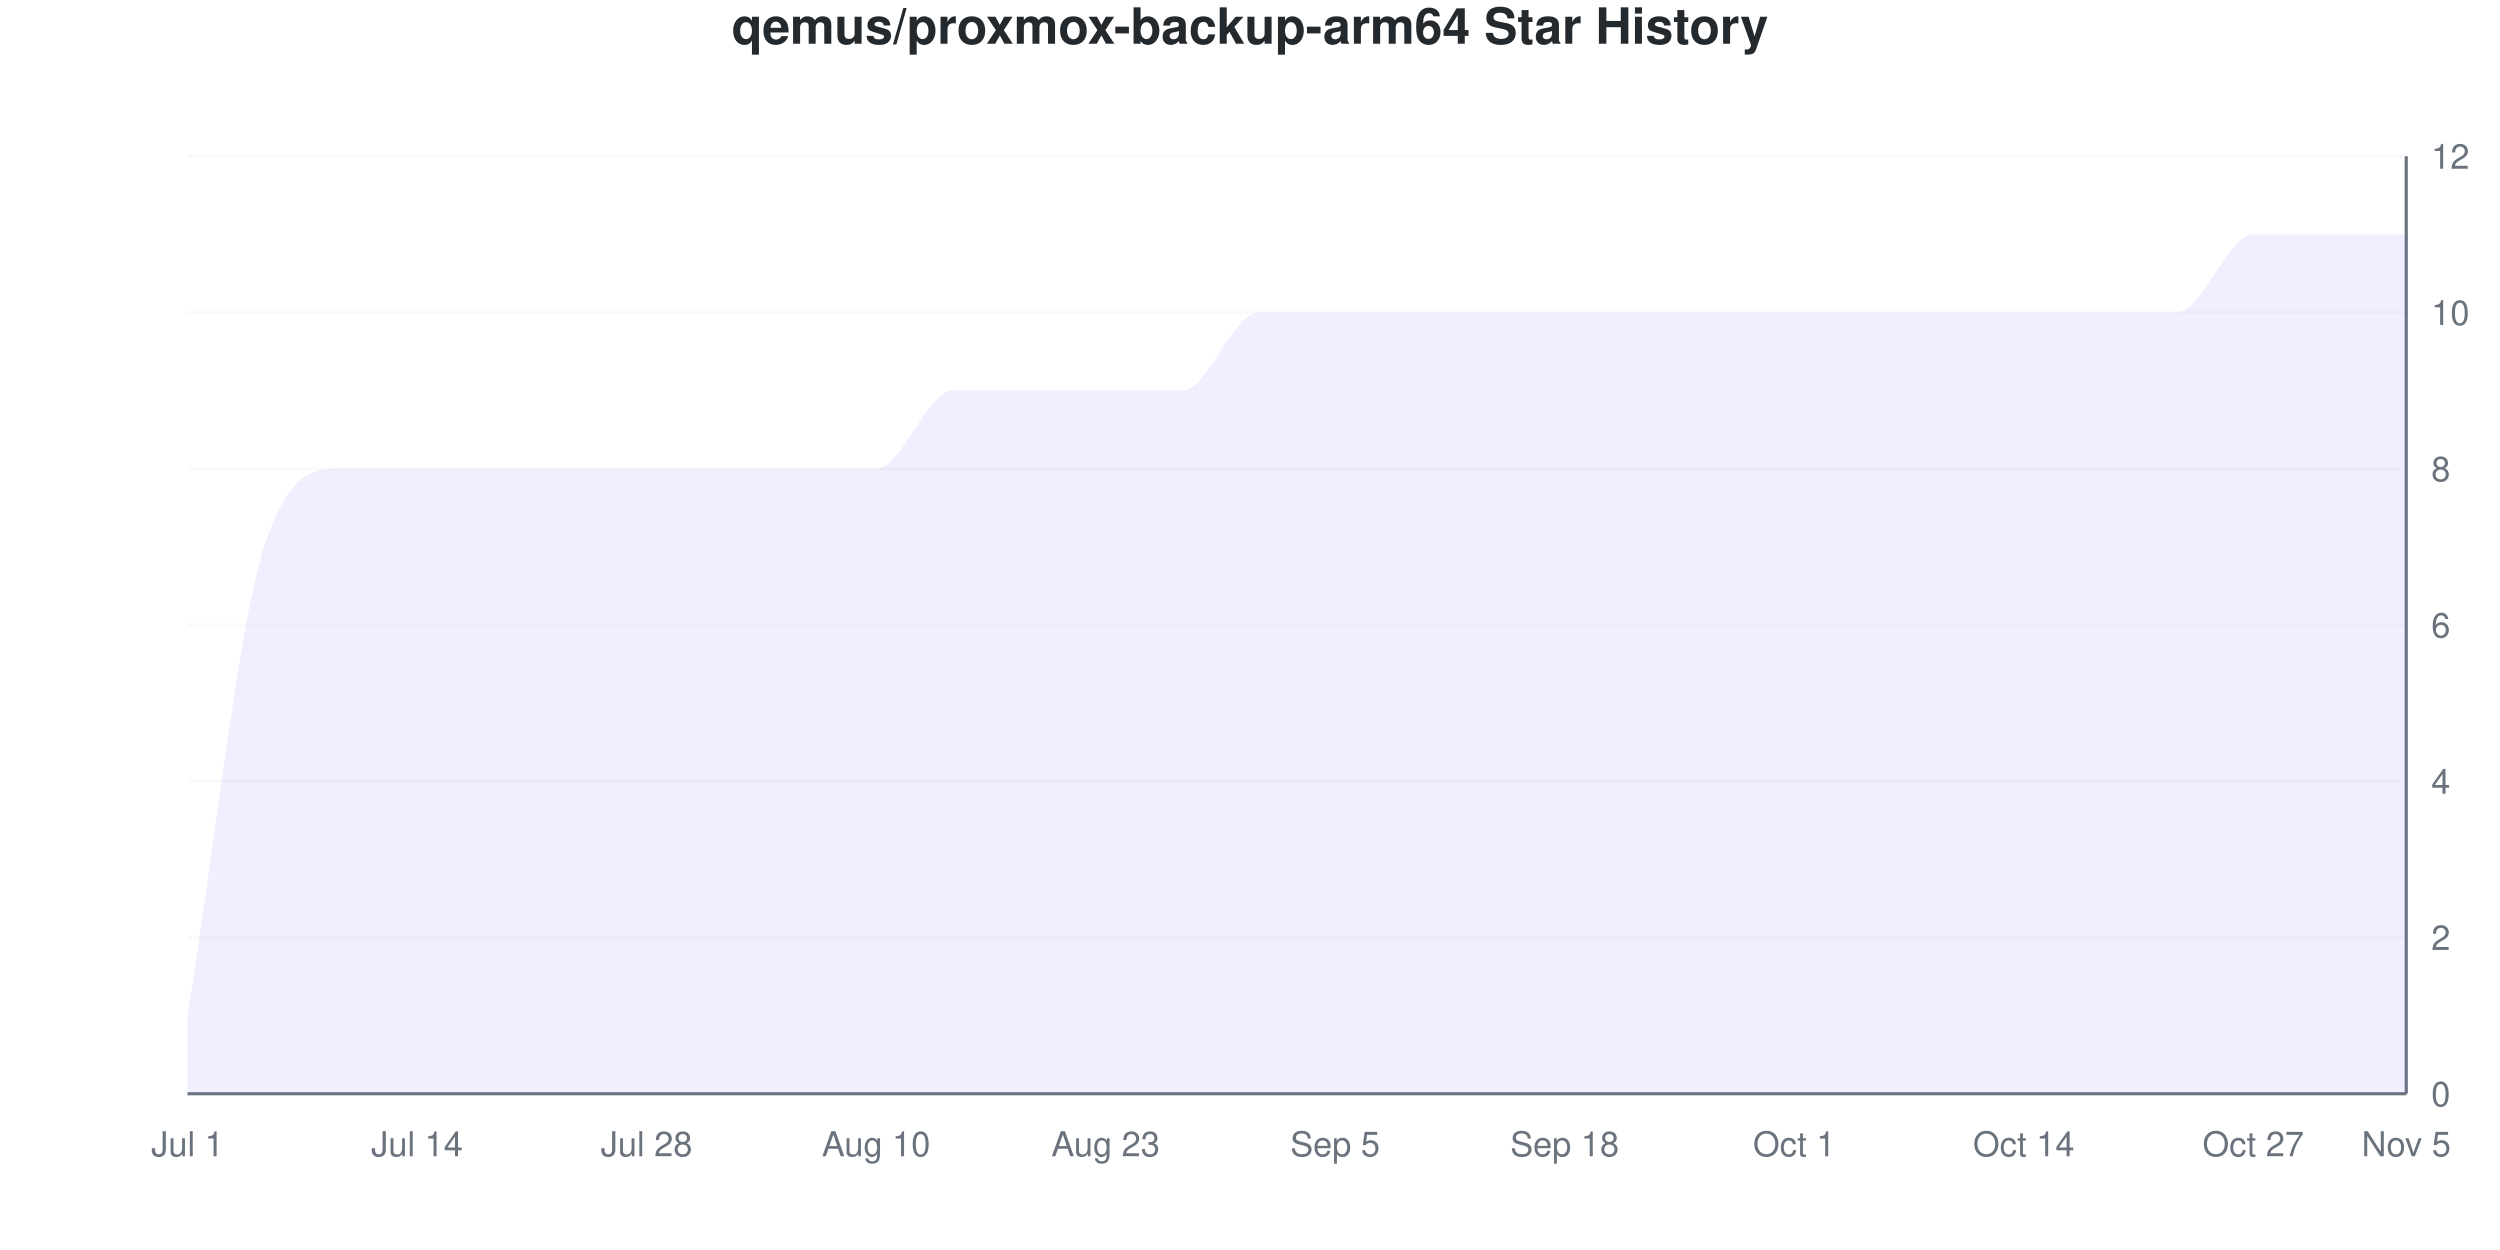
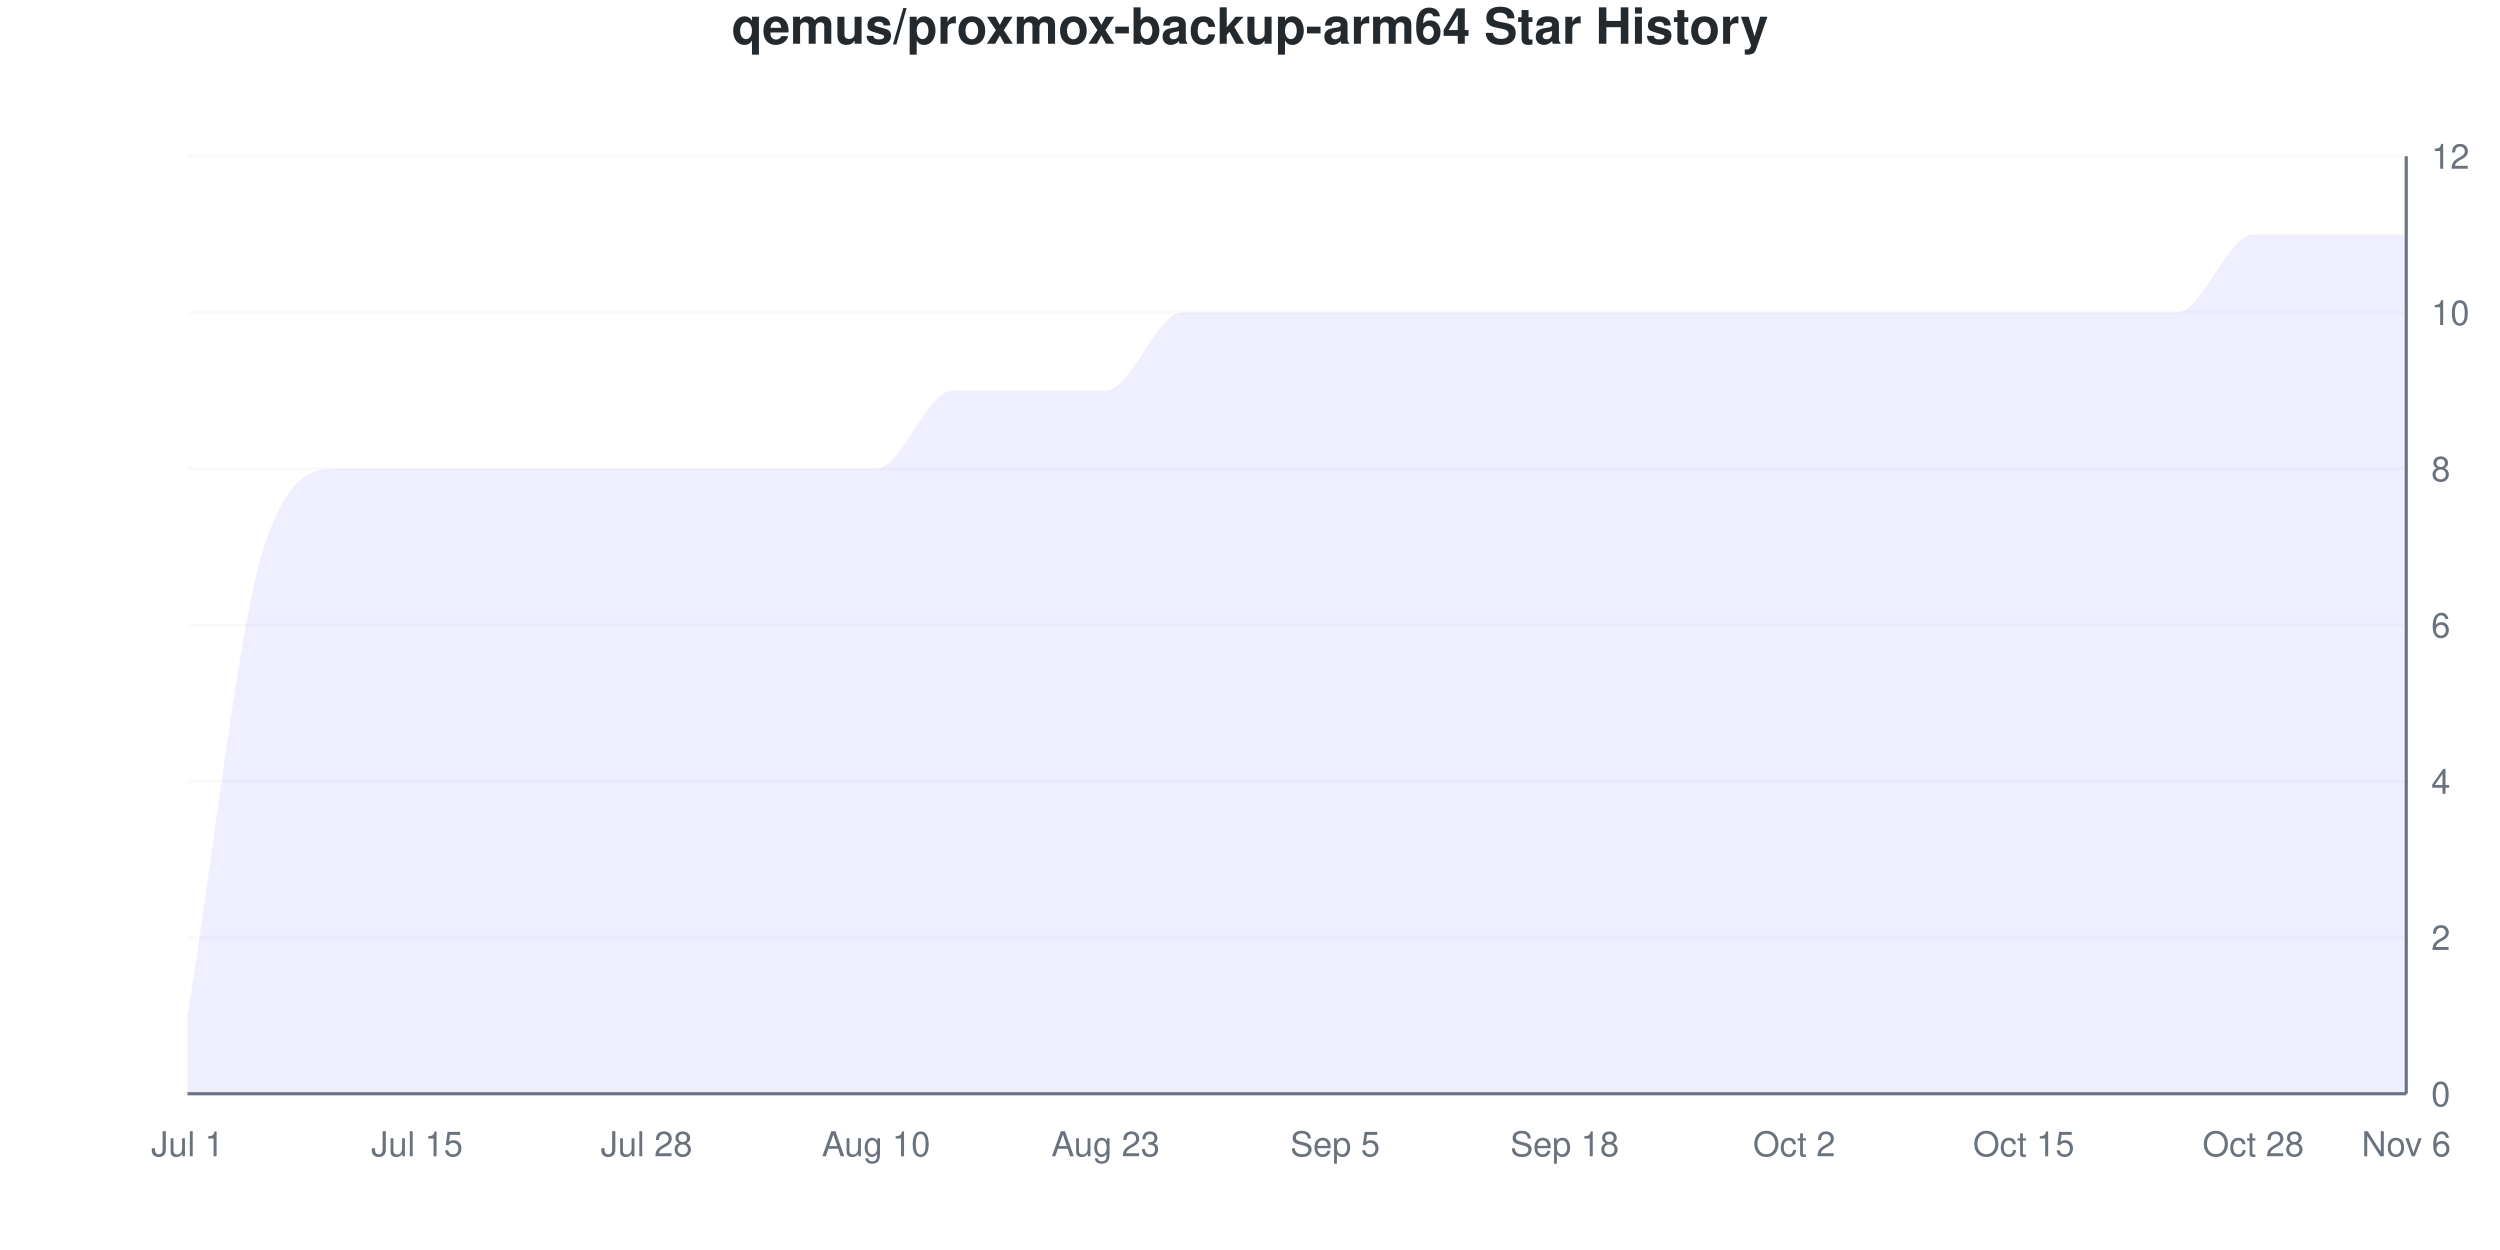
<svg xmlns="http://www.w3.org/2000/svg" viewBox="0 0 800 400" width="800" height="400">
  <style>
    @keyframes drawLine {
      to { stroke-dashoffset: 0; }
    }
    @keyframes fadeInPoint {
      from { opacity: 0; }
      to { opacity: 1; }
    }
    .data-line-0 {
      stroke-dasharray: 1357;
      stroke-dashoffset: 1357;
      animation: drawLine 2s ease-out forwards;
    }
    .data-point {
      opacity: 0;
      animation: fadeInPoint 0.5s ease-out forwards;
    }
    .chart-bg { fill: #fff; }
    .chart-text { fill: #24292e; }
    .chart-muted { fill: #6a737d; }
    .chart-grid { stroke: #eee; }
    .chart-axis { stroke: #6a737d; }
    @media (prefers-color-scheme: dark) {
      .chart-bg { fill: #0d1117; }
      .chart-text { fill: #e6edf3; }
      .chart-muted { fill: #8b949e; }
      .chart-grid { stroke: #21262d; }
      .chart-axis { stroke: #8b949e; }
    }
  </style>
  <rect width="800" height="400" class="chart-bg" />
  <text x="400" y="14" text-anchor="middle" class="chart-text" font-size="16" font-weight="bold" font-family="-apple-system, BlinkMacSystemFont, 'Segoe UI', Helvetica, Arial, sans-serif">qemus/proxmox-backup-arm64 Star History</text>
  <g class="grid">
    <line x1="60" y1="350" x2="770" y2="350" class="chart-grid" stroke-opacity="0.3" />
    <text x="778" y="354" text-anchor="start" class="chart-muted" font-size="11" font-family="-apple-system, BlinkMacSystemFont, 'Segoe UI', Helvetica, Arial, sans-serif">0</text>
    <line x1="60" y1="300" x2="770" y2="300" class="chart-grid" stroke-opacity="0.3" />
    <text x="778" y="304" text-anchor="start" class="chart-muted" font-size="11" font-family="-apple-system, BlinkMacSystemFont, 'Segoe UI', Helvetica, Arial, sans-serif">2</text>
    <line x1="60" y1="250" x2="770" y2="250" class="chart-grid" stroke-opacity="0.3" />
    <text x="778" y="254" text-anchor="start" class="chart-muted" font-size="11" font-family="-apple-system, BlinkMacSystemFont, 'Segoe UI', Helvetica, Arial, sans-serif">4</text>
    <line x1="60" y1="200" x2="770" y2="200" class="chart-grid" stroke-opacity="0.3" />
    <text x="778" y="204" text-anchor="start" class="chart-muted" font-size="11" font-family="-apple-system, BlinkMacSystemFont, 'Segoe UI', Helvetica, Arial, sans-serif">6</text>
    <line x1="60" y1="150" x2="770" y2="150" class="chart-grid" stroke-opacity="0.3" />
    <text x="778" y="154" text-anchor="start" class="chart-muted" font-size="11" font-family="-apple-system, BlinkMacSystemFont, 'Segoe UI', Helvetica, Arial, sans-serif">8</text>
    <line x1="60" y1="100" x2="770" y2="100" class="chart-grid" stroke-opacity="0.3" />
    <text x="778" y="104" text-anchor="start" class="chart-muted" font-size="11" font-family="-apple-system, BlinkMacSystemFont, 'Segoe UI', Helvetica, Arial, sans-serif">10</text>
    <line x1="60" y1="50" x2="770" y2="50" class="chart-grid" stroke-opacity="0.3" />
    <text x="778" y="54" text-anchor="start" class="chart-muted" font-size="11" font-family="-apple-system, BlinkMacSystemFont, 'Segoe UI', Helvetica, Arial, sans-serif">12</text>
  </g>
  <g class="milestones">
    
  </g>
  <g class="x-axis">
    <text x="60" y="370" text-anchor="middle" class="chart-muted" font-size="11" font-family="-apple-system, BlinkMacSystemFont, 'Segoe UI', Helvetica, Arial, sans-serif">Jul 1</text>
-     <text x="133.448" y="370" text-anchor="middle" class="chart-muted" font-size="11" font-family="-apple-system, BlinkMacSystemFont, 'Segoe UI', Helvetica, Arial, sans-serif">Jul 14</text>
+     <text x="133.448" y="370" text-anchor="middle" class="chart-muted" font-size="11" font-family="-apple-system, BlinkMacSystemFont, 'Segoe UI', Helvetica, Arial, sans-serif">Jul 15</text>
    <text x="206.897" y="370" text-anchor="middle" class="chart-muted" font-size="11" font-family="-apple-system, BlinkMacSystemFont, 'Segoe UI', Helvetica, Arial, sans-serif">Jul 28</text>
    <text x="280.345" y="370" text-anchor="middle" class="chart-muted" font-size="11" font-family="-apple-system, BlinkMacSystemFont, 'Segoe UI', Helvetica, Arial, sans-serif">Aug 10</text>
    <text x="353.793" y="370" text-anchor="middle" class="chart-muted" font-size="11" font-family="-apple-system, BlinkMacSystemFont, 'Segoe UI', Helvetica, Arial, sans-serif">Aug 23</text>
    <text x="427.241" y="370" text-anchor="middle" class="chart-muted" font-size="11" font-family="-apple-system, BlinkMacSystemFont, 'Segoe UI', Helvetica, Arial, sans-serif">Sep 5</text>
    <text x="500.69" y="370" text-anchor="middle" class="chart-muted" font-size="11" font-family="-apple-system, BlinkMacSystemFont, 'Segoe UI', Helvetica, Arial, sans-serif">Sep 18</text>
-     <text x="574.138" y="370" text-anchor="middle" class="chart-muted" font-size="11" font-family="-apple-system, BlinkMacSystemFont, 'Segoe UI', Helvetica, Arial, sans-serif">Oct 1</text>
-     <text x="647.586" y="370" text-anchor="middle" class="chart-muted" font-size="11" font-family="-apple-system, BlinkMacSystemFont, 'Segoe UI', Helvetica, Arial, sans-serif">Oct 14</text>
-     <text x="721.034" y="370" text-anchor="middle" class="chart-muted" font-size="11" font-family="-apple-system, BlinkMacSystemFont, 'Segoe UI', Helvetica, Arial, sans-serif">Oct 27</text>
-     <text x="770" y="370" text-anchor="middle" class="chart-muted" font-size="11" font-family="-apple-system, BlinkMacSystemFont, 'Segoe UI', Helvetica, Arial, sans-serif">Nov 5</text>
+     <text x="574.138" y="370" text-anchor="middle" class="chart-muted" font-size="11" font-family="-apple-system, BlinkMacSystemFont, 'Segoe UI', Helvetica, Arial, sans-serif">Oct 2</text>
+     <text x="647.586" y="370" text-anchor="middle" class="chart-muted" font-size="11" font-family="-apple-system, BlinkMacSystemFont, 'Segoe UI', Helvetica, Arial, sans-serif">Oct 15</text>
+     <text x="721.034" y="370" text-anchor="middle" class="chart-muted" font-size="11" font-family="-apple-system, BlinkMacSystemFont, 'Segoe UI', Helvetica, Arial, sans-serif">Oct 28</text>
+     <text x="770" y="370" text-anchor="middle" class="chart-muted" font-size="11" font-family="-apple-system, BlinkMacSystemFont, 'Segoe UI', Helvetica, Arial, sans-serif">Nov 6</text>
  </g>
  <line x1="770" y1="50" x2="770" y2="350" class="chart-axis" stroke-width="1" />
  <line x1="60" y1="350" x2="770" y2="350" class="chart-axis" stroke-width="1" />
-   <path d="M60,350 L60,325 C68.161,275 76.322,200 84.483,175 C92.644,150 100.805,150 108.966,150 C117.126,150 125.287,150 133.448,150 C141.609,150 149.77,150 157.931,150 C166.092,150 174.253,150 182.414,150 C190.575,150 198.736,150 206.897,150 C215.057,150 223.218,150 231.379,150 C239.54,150 247.701,150 255.862,150 C264.023,150 272.184,150 280.345,150 C288.506,150 296.667,125 304.828,125 C312.989,125 321.149,125 329.31,125 C337.471,125 345.632,125 353.793,125 C361.954,125 370.115,125 378.276,125 C386.437,125 394.598,100 402.759,100 C410.92,100 419.08,100 427.241,100 C435.402,100 443.563,100 451.724,100 C459.885,100 468.046,100 476.207,100 C484.368,100 492.529,100 500.69,100 C508.851,100 517.011,100 525.172,100 C533.333,100 541.494,100 549.655,100 C557.816,100 565.977,100 574.138,100 C582.299,100 590.46,100 598.621,100 C606.782,100 614.943,100 623.103,100 C631.264,100 639.425,100 647.586,100 C655.747,100 663.908,100 672.069,100 C680.23,100 688.391,100 696.552,100 C704.713,100 712.874,75 721.034,75 C729.195,75 737.356,75 745.517,75 C753.678,75 761.839,75 770,75 L770,350 L60,350 Z" fill="#6b63ff" fill-opacity="0.1" />
-   <path d="M60,350 L60,325 C68.161,275 76.322,200 84.483,175 C92.644,150 100.805,150 108.966,150 C117.126,150 125.287,150 133.448,150 C141.609,150 149.77,150 157.931,150 C166.092,150 174.253,150 182.414,150 C190.575,150 198.736,150 206.897,150 C215.057,150 223.218,150 231.379,150 C239.54,150 247.701,150 255.862,150 C264.023,150 272.184,150 280.345,150 C288.506,150 296.667,125 304.828,125 C312.989,125 321.149,125 329.31,125 C337.471,125 345.632,125 353.793,125 C361.954,125 370.115,125 378.276,125 C386.437,125 394.598,100 402.759,100 C410.92,100 419.08,100 427.241,100 C435.402,100 443.563,100 451.724,100 C459.885,100 468.046,100 476.207,100 C484.368,100 492.529,100 500.69,100 C508.851,100 517.011,100 525.172,100 C533.333,100 541.494,100 549.655,100 C557.816,100 565.977,100 574.138,100 C582.299,100 590.46,100 598.621,100 C606.782,100 614.943,100 623.103,100 C631.264,100 639.425,100 647.586,100 C655.747,100 663.908,100 672.069,100 C680.23,100 688.391,100 696.552,100 C704.713,100 712.874,75 721.034,75 C729.195,75 737.356,75 745.517,75 C753.678,75 761.839,75 770,75" fill="none" stroke="#6b63ff" stroke-width="2.5" class="data-line-0" />
+   <path d="M60,350 L60,325 C68.161,275 76.322,200 84.483,175 C92.644,150 100.805,150 108.966,150 C117.126,150 125.287,150 133.448,150 C141.609,150 149.77,150 157.931,150 C166.092,150 174.253,150 182.414,150 C190.575,150 198.736,150 206.897,150 C215.057,150 223.218,150 231.379,150 C239.54,150 247.701,150 255.862,150 C264.023,150 272.184,150 280.345,150 C288.506,150 296.667,125 304.828,125 C312.989,125 321.149,125 329.31,125 C337.471,125 345.632,125 353.793,125 C361.954,125 370.115,100 378.276,100 C386.437,100 394.598,100 402.759,100 C410.92,100 419.08,100 427.241,100 C435.402,100 443.563,100 451.724,100 C459.885,100 468.046,100 476.207,100 C484.368,100 492.529,100 500.69,100 C508.851,100 517.011,100 525.172,100 C533.333,100 541.494,100 549.655,100 C557.816,100 565.977,100 574.138,100 C582.299,100 590.46,100 598.621,100 C606.782,100 614.943,100 623.103,100 C631.264,100 639.425,100 647.586,100 C655.747,100 663.908,100 672.069,100 C680.23,100 688.391,100 696.552,100 C704.713,100 712.874,75 721.034,75 C729.195,75 737.356,75 745.517,75 C753.678,75 761.839,75 770,75 L770,350 L60,350 Z" fill="#6b63ff" fill-opacity="0.1" />
+   <path d="M60,350 L60,325 C68.161,275 76.322,200 84.483,175 C92.644,150 100.805,150 108.966,150 C117.126,150 125.287,150 133.448,150 C141.609,150 149.77,150 157.931,150 C166.092,150 174.253,150 182.414,150 C190.575,150 198.736,150 206.897,150 C215.057,150 223.218,150 231.379,150 C239.54,150 247.701,150 255.862,150 C264.023,150 272.184,150 280.345,150 C288.506,150 296.667,125 304.828,125 C312.989,125 321.149,125 329.31,125 C337.471,125 345.632,125 353.793,125 C361.954,125 370.115,100 378.276,100 C386.437,100 394.598,100 402.759,100 C410.92,100 419.08,100 427.241,100 C435.402,100 443.563,100 451.724,100 C459.885,100 468.046,100 476.207,100 C484.368,100 492.529,100 500.69,100 C508.851,100 517.011,100 525.172,100 C533.333,100 541.494,100 549.655,100 C557.816,100 565.977,100 574.138,100 C582.299,100 590.46,100 598.621,100 C606.782,100 614.943,100 623.103,100 C631.264,100 639.425,100 647.586,100 C655.747,100 663.908,100 672.069,100 C680.23,100 688.391,100 696.552,100 C704.713,100 712.874,75 721.034,75 C729.195,75 737.356,75 745.517,75 C753.678,75 761.839,75 770,75" fill="none" stroke="#6b63ff" stroke-width="2.5" class="data-line-0" />
  <g class="points">
    <circle cx="60" cy="325" r="4" fill="#6b63ff" class="data-point" style="animation-delay: 1.50s" />
    <circle cx="84.483" cy="175" r="4" fill="#6b63ff" class="data-point" style="animation-delay: 1.55s" />
    <circle cx="108.966" cy="150" r="4" fill="#6b63ff" class="data-point" style="animation-delay: 1.60s" />
    <circle cx="133.448" cy="150" r="4" fill="#6b63ff" class="data-point" style="animation-delay: 1.65s" />
    <circle cx="157.931" cy="150" r="4" fill="#6b63ff" class="data-point" style="animation-delay: 1.70s" />
    <circle cx="182.414" cy="150" r="4" fill="#6b63ff" class="data-point" style="animation-delay: 1.75s" />
    <circle cx="206.897" cy="150" r="4" fill="#6b63ff" class="data-point" style="animation-delay: 1.80s" />
    <circle cx="231.379" cy="150" r="4" fill="#6b63ff" class="data-point" style="animation-delay: 1.85s" />
    <circle cx="255.862" cy="150" r="4" fill="#6b63ff" class="data-point" style="animation-delay: 1.90s" />
    <circle cx="280.345" cy="150" r="4" fill="#6b63ff" class="data-point" style="animation-delay: 1.95s" />
    <circle cx="304.828" cy="125" r="4" fill="#6b63ff" class="data-point" style="animation-delay: 2.00s" />
    <circle cx="329.31" cy="125" r="4" fill="#6b63ff" class="data-point" style="animation-delay: 2.05s" />
    <circle cx="353.793" cy="125" r="4" fill="#6b63ff" class="data-point" style="animation-delay: 2.10s" />
-     <circle cx="378.276" cy="125" r="4" fill="#6b63ff" class="data-point" style="animation-delay: 2.15s" />
+     <circle cx="378.276" cy="100" r="4" fill="#6b63ff" class="data-point" style="animation-delay: 2.15s" />
    <circle cx="402.759" cy="100" r="4" fill="#6b63ff" class="data-point" style="animation-delay: 2.20s" />
    <circle cx="427.241" cy="100" r="4" fill="#6b63ff" class="data-point" style="animation-delay: 2.25s" />
    <circle cx="451.724" cy="100" r="4" fill="#6b63ff" class="data-point" style="animation-delay: 2.30s" />
    <circle cx="476.207" cy="100" r="4" fill="#6b63ff" class="data-point" style="animation-delay: 2.35s" />
    <circle cx="500.69" cy="100" r="4" fill="#6b63ff" class="data-point" style="animation-delay: 2.40s" />
    <circle cx="525.172" cy="100" r="4" fill="#6b63ff" class="data-point" style="animation-delay: 2.45s" />
    <circle cx="549.655" cy="100" r="4" fill="#6b63ff" class="data-point" style="animation-delay: 2.50s" />
    <circle cx="574.138" cy="100" r="4" fill="#6b63ff" class="data-point" style="animation-delay: 2.55s" />
    <circle cx="598.621" cy="100" r="4" fill="#6b63ff" class="data-point" style="animation-delay: 2.60s" />
    <circle cx="623.103" cy="100" r="4" fill="#6b63ff" class="data-point" style="animation-delay: 2.65s" />
    <circle cx="647.586" cy="100" r="4" fill="#6b63ff" class="data-point" style="animation-delay: 2.70s" />
    <circle cx="672.069" cy="100" r="4" fill="#6b63ff" class="data-point" style="animation-delay: 2.75s" />
    <circle cx="696.552" cy="100" r="4" fill="#6b63ff" class="data-point" style="animation-delay: 2.80s" />
    <circle cx="721.034" cy="75" r="4" fill="#6b63ff" class="data-point" style="animation-delay: 2.85s" />
    <circle cx="745.517" cy="75" r="4" fill="#6b63ff" class="data-point" style="animation-delay: 2.90s" />
    <circle cx="770" cy="75" r="4" fill="#6b63ff" class="data-point" style="animation-delay: 2.95s" />
  </g>
</svg>
